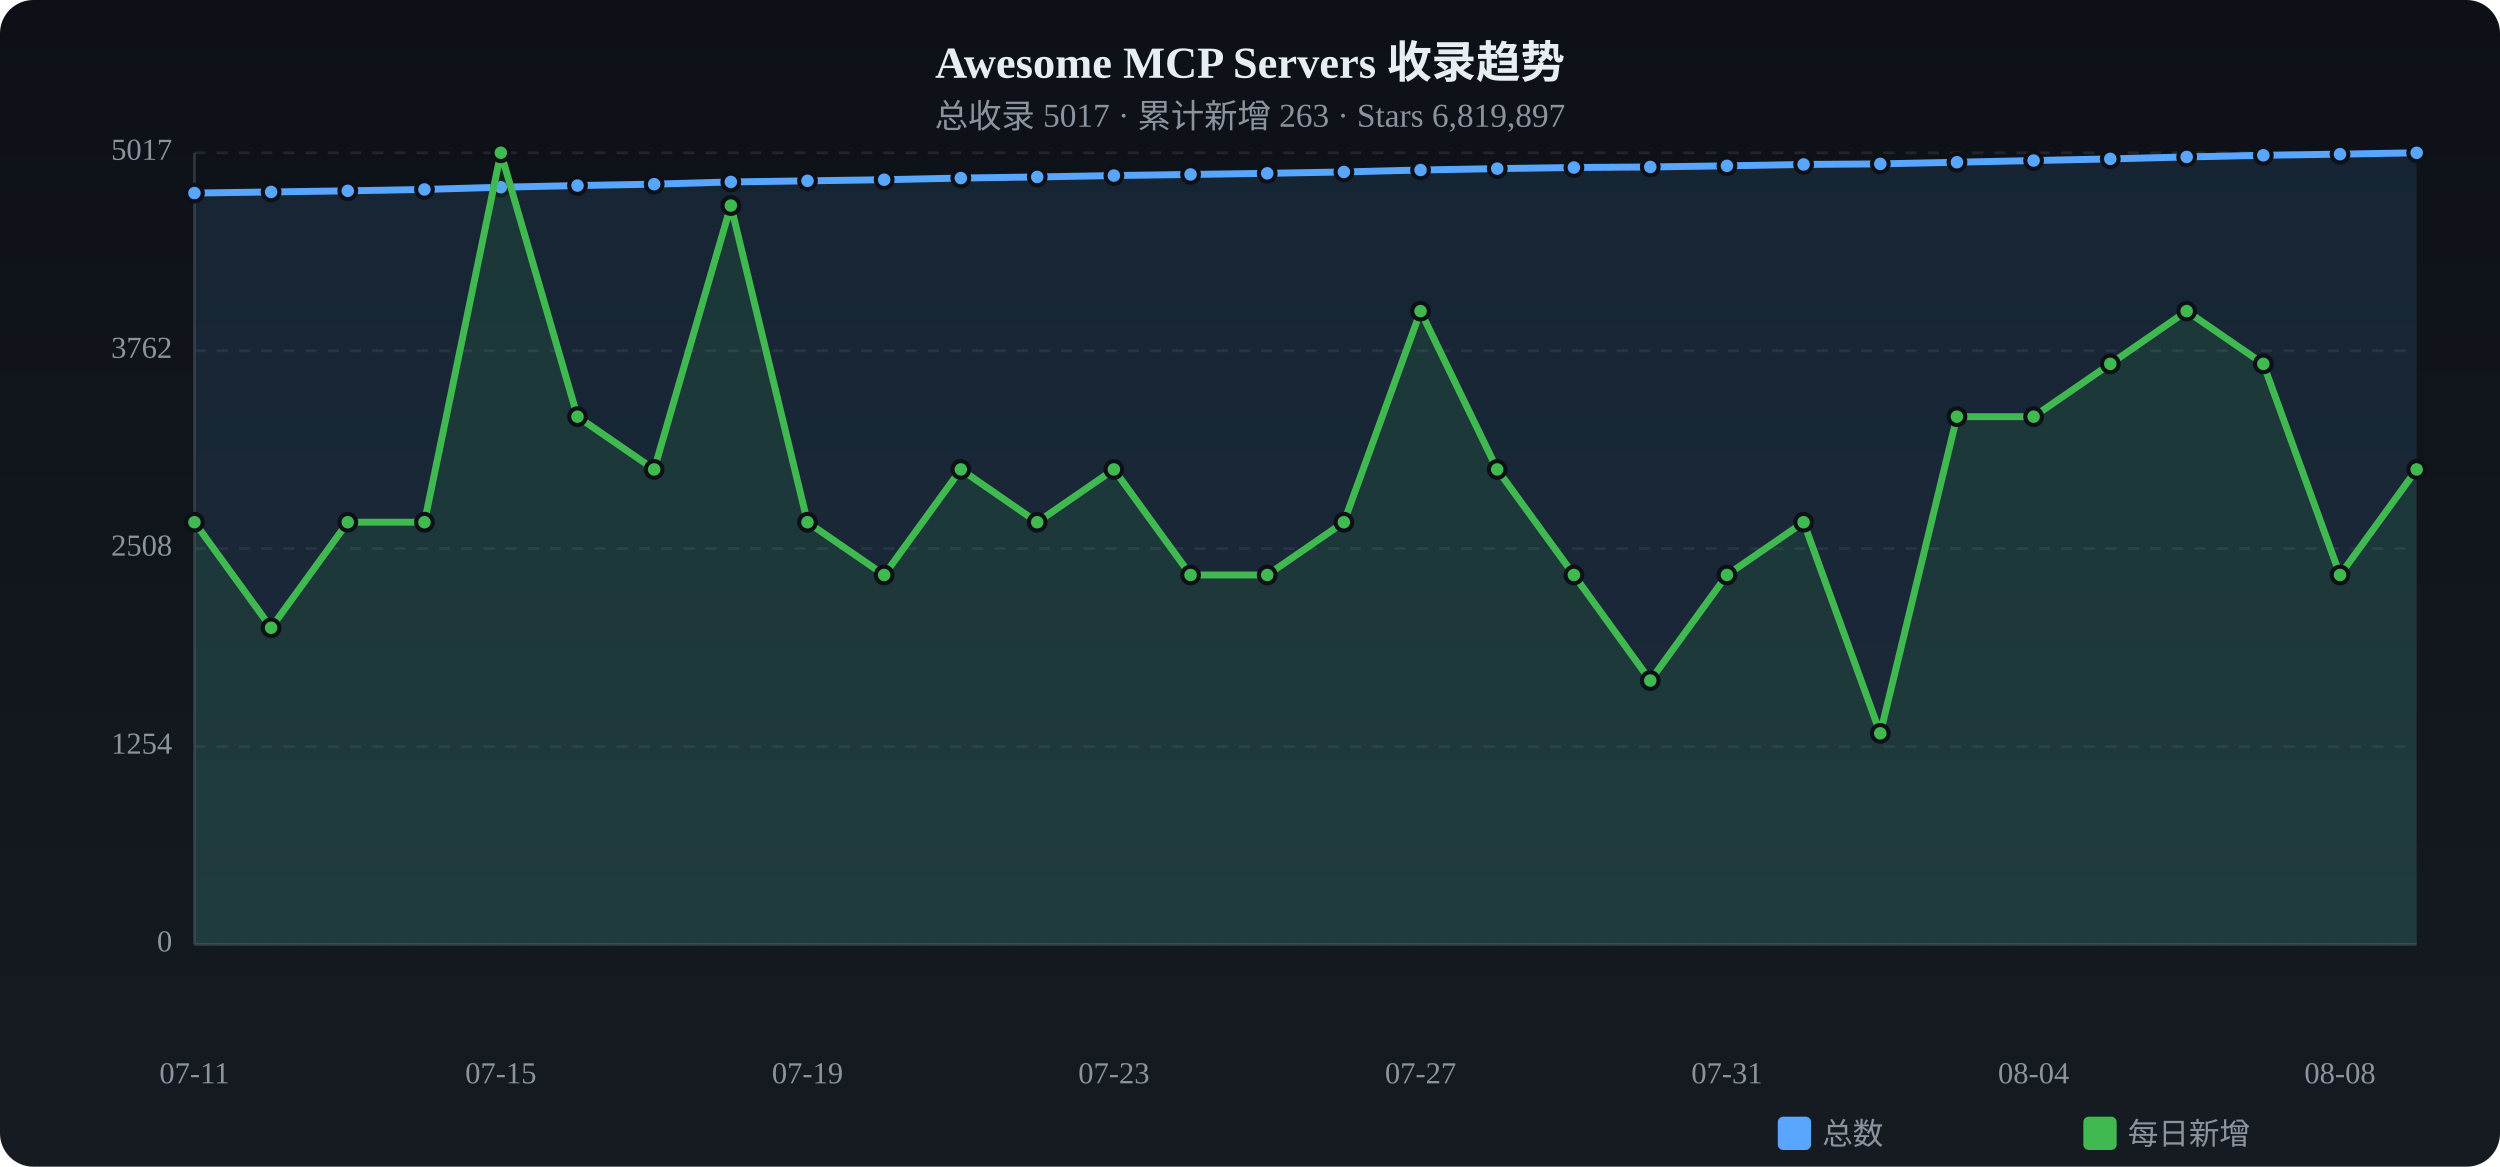
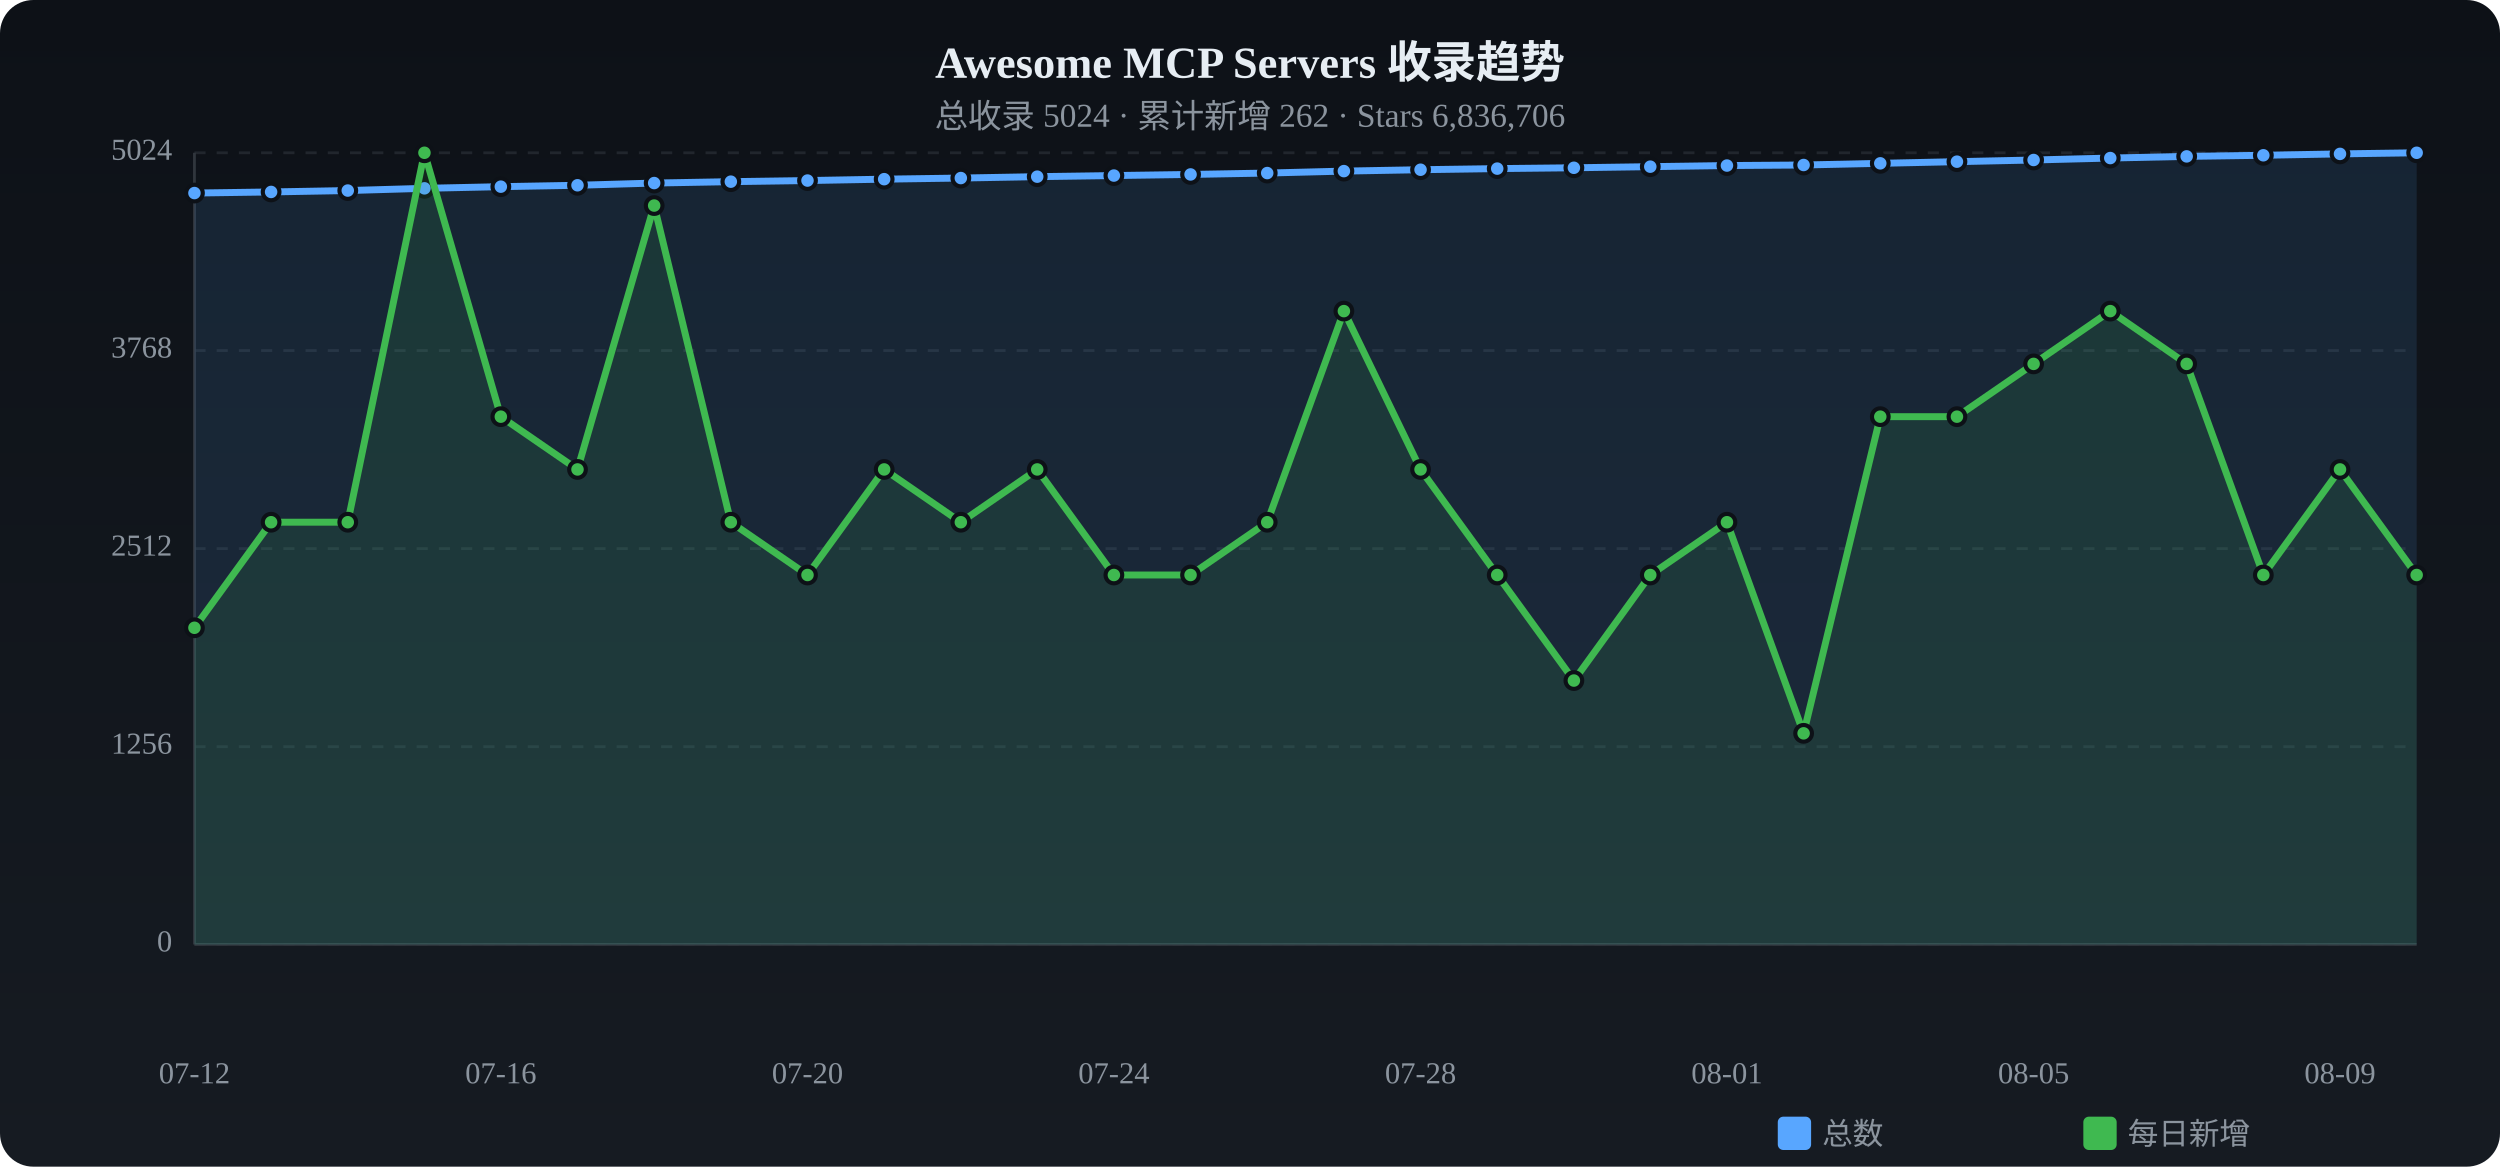
<svg xmlns="http://www.w3.org/2000/svg" viewBox="0 0 900 420" width="900" height="420">
  <defs>
    <linearGradient id="tbg" x1="0%" y1="0%" x2="0%" y2="100%">
      <stop offset="0%" stop-color="#0d1117" />
      <stop offset="100%" stop-color="#161b22" />
    </linearGradient>
  </defs>
  <rect width="900" height="420" rx="12" fill="url(#tbg)" />
  <text x="450.0" y="28" text-anchor="middle" fill="#e6edf3" font-size="16" font-weight="bold">Awesome MCP Servers 收录趋势</text>
-   <text x="450.0" y="46" text-anchor="middle" fill="#8b949e" font-size="12">总收录 5017 · 累计新增 263 · Stars 6,819,897</text>
+   <text x="450.0" y="46" text-anchor="middle" fill="#8b949e" font-size="12">总收录 5024 · 累计新增 262 · Stars 6,836,706</text>
  <text x="62" y="340.0" text-anchor="end" fill="#8b949e" font-size="11" dominant-baseline="middle">0</text>
  <line x1="70" y1="340.0" x2="870" y2="340.0" stroke="#21262d" stroke-dasharray="4 4" />
-   <text x="62" y="268.8" text-anchor="end" fill="#8b949e" font-size="11" dominant-baseline="middle">1254</text>
+   <text x="62" y="268.8" text-anchor="end" fill="#8b949e" font-size="11" dominant-baseline="middle">1256</text>
  <line x1="70" y1="268.8" x2="870" y2="268.8" stroke="#21262d" stroke-dasharray="4 4" />
-   <text x="62" y="197.5" text-anchor="end" fill="#8b949e" font-size="11" dominant-baseline="middle">2508</text>
+   <text x="62" y="197.5" text-anchor="end" fill="#8b949e" font-size="11" dominant-baseline="middle">2512</text>
  <line x1="70" y1="197.5" x2="870" y2="197.5" stroke="#21262d" stroke-dasharray="4 4" />
-   <text x="62" y="126.3" text-anchor="end" fill="#8b949e" font-size="11" dominant-baseline="middle">3762</text>
-   <line x1="70" y1="126.3" x2="870" y2="126.3" stroke="#21262d" stroke-dasharray="4 4" />
-   <text x="62" y="55.0" text-anchor="end" fill="#8b949e" font-size="11" dominant-baseline="middle">5017</text>
+   <text x="62" y="126.2" text-anchor="end" fill="#8b949e" font-size="11" dominant-baseline="middle">3768</text>
+   <line x1="70" y1="126.2" x2="870" y2="126.2" stroke="#21262d" stroke-dasharray="4 4" />
+   <text x="62" y="55.0" text-anchor="end" fill="#8b949e" font-size="11" dominant-baseline="middle">5024</text>
  <line x1="70" y1="55.0" x2="870" y2="55.0" stroke="#21262d" stroke-dasharray="4 4" />
  <line x1="70" y1="55" x2="70" y2="340" stroke="#30363d" />
  <line x1="70" y1="340" x2="870" y2="340" stroke="#30363d" />
-   <path d="M70.0,69.5 L97.6,69.1 L125.2,68.7 L152.8,68.2 L180.3,67.4 L207.9,66.8 L235.5,66.3 L263.1,65.5 L290.7,65.1 L318.3,64.7 L345.9,64.1 L373.4,63.7 L401.0,63.2 L428.6,62.8 L456.2,62.4 L483.8,61.9 L511.4,61.2 L539.0,60.7 L566.6,60.3 L594.1,60.1 L621.7,59.7 L649.3,59.2 L676.9,59.0 L704.5,58.4 L732.1,57.8 L759.7,57.2 L787.2,56.5 L814.8,55.9 L842.4,55.5 L870.0,55.0 L870.0,340 L70.0,340 Z" fill="#58a6ff" opacity="0.12" />
-   <polyline points="70.0,69.5 97.6,69.1 125.2,68.7 152.8,68.2 180.3,67.4 207.9,66.8 235.5,66.3 263.1,65.5 290.7,65.1 318.3,64.7 345.9,64.1 373.4,63.7 401.0,63.2 428.6,62.8 456.2,62.4 483.8,61.9 511.4,61.2 539.0,60.7 566.6,60.3 594.1,60.1 621.7,59.7 649.3,59.2 676.9,59.0 704.5,58.4 732.1,57.8 759.7,57.2 787.2,56.5 814.8,55.9 842.4,55.5 870.0,55.0" fill="none" stroke="#58a6ff" stroke-width="2.5" stroke-linecap="round" stroke-linejoin="round" />
+   <path d="M70.0,69.5 L97.6,69.1 L125.2,68.6 L152.8,67.8 L180.3,67.2 L207.9,66.7 L235.5,65.9 L263.1,65.4 L290.7,65.0 L318.3,64.5 L345.9,64.1 L373.4,63.6 L401.0,63.2 L428.6,62.8 L456.2,62.3 L483.8,61.6 L511.4,61.1 L539.0,60.7 L566.6,60.4 L594.1,60.0 L621.7,59.6 L649.3,59.4 L676.9,58.8 L704.5,58.2 L732.1,57.6 L759.7,56.9 L787.2,56.3 L814.8,55.9 L842.4,55.4 L870.0,55.0 L870.0,340 L70.0,340 Z" fill="#58a6ff" opacity="0.12" />
+   <polyline points="70.0,69.5 97.6,69.1 125.2,68.6 152.8,67.8 180.3,67.2 207.9,66.7 235.5,65.9 263.1,65.4 290.7,65.0 318.3,64.5 345.9,64.1 373.4,63.6 401.0,63.2 428.6,62.8 456.2,62.3 483.8,61.6 511.4,61.1 539.0,60.7 566.6,60.4 594.1,60.0 621.7,59.6 649.3,59.4 676.9,58.8 704.5,58.2 732.1,57.6 759.7,56.9 787.2,56.3 814.8,55.9 842.4,55.4 870.0,55.0" fill="none" stroke="#58a6ff" stroke-width="2.5" stroke-linecap="round" stroke-linejoin="round" />
  <circle cx="70.0" cy="69.5" r="3" fill="#58a6ff" stroke="#0d1117" stroke-width="1.5" />
  <circle cx="97.6" cy="69.1" r="3" fill="#58a6ff" stroke="#0d1117" stroke-width="1.5" />
-   <circle cx="125.2" cy="68.7" r="3" fill="#58a6ff" stroke="#0d1117" stroke-width="1.5" />
-   <circle cx="152.8" cy="68.2" r="3" fill="#58a6ff" stroke="#0d1117" stroke-width="1.5" />
-   <circle cx="180.3" cy="67.4" r="3" fill="#58a6ff" stroke="#0d1117" stroke-width="1.5" />
-   <circle cx="207.9" cy="66.8" r="3" fill="#58a6ff" stroke="#0d1117" stroke-width="1.5" />
-   <circle cx="235.5" cy="66.3" r="3" fill="#58a6ff" stroke="#0d1117" stroke-width="1.5" />
-   <circle cx="263.1" cy="65.5" r="3" fill="#58a6ff" stroke="#0d1117" stroke-width="1.5" />
-   <circle cx="290.7" cy="65.1" r="3" fill="#58a6ff" stroke="#0d1117" stroke-width="1.5" />
-   <circle cx="318.3" cy="64.7" r="3" fill="#58a6ff" stroke="#0d1117" stroke-width="1.5" />
+   <circle cx="125.2" cy="68.6" r="3" fill="#58a6ff" stroke="#0d1117" stroke-width="1.5" />
+   <circle cx="152.8" cy="67.8" r="3" fill="#58a6ff" stroke="#0d1117" stroke-width="1.5" />
+   <circle cx="180.3" cy="67.2" r="3" fill="#58a6ff" stroke="#0d1117" stroke-width="1.5" />
+   <circle cx="207.9" cy="66.7" r="3" fill="#58a6ff" stroke="#0d1117" stroke-width="1.5" />
+   <circle cx="235.5" cy="65.9" r="3" fill="#58a6ff" stroke="#0d1117" stroke-width="1.5" />
+   <circle cx="263.1" cy="65.4" r="3" fill="#58a6ff" stroke="#0d1117" stroke-width="1.5" />
+   <circle cx="290.7" cy="65.0" r="3" fill="#58a6ff" stroke="#0d1117" stroke-width="1.5" />
+   <circle cx="318.3" cy="64.5" r="3" fill="#58a6ff" stroke="#0d1117" stroke-width="1.5" />
  <circle cx="345.9" cy="64.1" r="3" fill="#58a6ff" stroke="#0d1117" stroke-width="1.5" />
-   <circle cx="373.4" cy="63.7" r="3" fill="#58a6ff" stroke="#0d1117" stroke-width="1.5" />
+   <circle cx="373.4" cy="63.6" r="3" fill="#58a6ff" stroke="#0d1117" stroke-width="1.5" />
  <circle cx="401.0" cy="63.2" r="3" fill="#58a6ff" stroke="#0d1117" stroke-width="1.5" />
  <circle cx="428.6" cy="62.8" r="3" fill="#58a6ff" stroke="#0d1117" stroke-width="1.5" />
-   <circle cx="456.2" cy="62.4" r="3" fill="#58a6ff" stroke="#0d1117" stroke-width="1.5" />
-   <circle cx="483.8" cy="61.9" r="3" fill="#58a6ff" stroke="#0d1117" stroke-width="1.5" />
-   <circle cx="511.4" cy="61.2" r="3" fill="#58a6ff" stroke="#0d1117" stroke-width="1.5" />
+   <circle cx="456.2" cy="62.3" r="3" fill="#58a6ff" stroke="#0d1117" stroke-width="1.5" />
+   <circle cx="483.8" cy="61.6" r="3" fill="#58a6ff" stroke="#0d1117" stroke-width="1.5" />
+   <circle cx="511.4" cy="61.1" r="3" fill="#58a6ff" stroke="#0d1117" stroke-width="1.5" />
  <circle cx="539.0" cy="60.7" r="3" fill="#58a6ff" stroke="#0d1117" stroke-width="1.5" />
-   <circle cx="566.6" cy="60.3" r="3" fill="#58a6ff" stroke="#0d1117" stroke-width="1.5" />
-   <circle cx="594.1" cy="60.1" r="3" fill="#58a6ff" stroke="#0d1117" stroke-width="1.5" />
-   <circle cx="621.7" cy="59.7" r="3" fill="#58a6ff" stroke="#0d1117" stroke-width="1.5" />
-   <circle cx="649.3" cy="59.2" r="3" fill="#58a6ff" stroke="#0d1117" stroke-width="1.5" />
-   <circle cx="676.9" cy="59.0" r="3" fill="#58a6ff" stroke="#0d1117" stroke-width="1.5" />
-   <circle cx="704.5" cy="58.4" r="3" fill="#58a6ff" stroke="#0d1117" stroke-width="1.5" />
-   <circle cx="732.1" cy="57.8" r="3" fill="#58a6ff" stroke="#0d1117" stroke-width="1.5" />
-   <circle cx="759.7" cy="57.2" r="3" fill="#58a6ff" stroke="#0d1117" stroke-width="1.5" />
-   <circle cx="787.2" cy="56.5" r="3" fill="#58a6ff" stroke="#0d1117" stroke-width="1.5" />
+   <circle cx="566.6" cy="60.4" r="3" fill="#58a6ff" stroke="#0d1117" stroke-width="1.5" />
+   <circle cx="594.1" cy="60.0" r="3" fill="#58a6ff" stroke="#0d1117" stroke-width="1.5" />
+   <circle cx="621.7" cy="59.6" r="3" fill="#58a6ff" stroke="#0d1117" stroke-width="1.5" />
+   <circle cx="649.3" cy="59.4" r="3" fill="#58a6ff" stroke="#0d1117" stroke-width="1.5" />
+   <circle cx="676.9" cy="58.8" r="3" fill="#58a6ff" stroke="#0d1117" stroke-width="1.5" />
+   <circle cx="704.5" cy="58.2" r="3" fill="#58a6ff" stroke="#0d1117" stroke-width="1.5" />
+   <circle cx="732.1" cy="57.6" r="3" fill="#58a6ff" stroke="#0d1117" stroke-width="1.5" />
+   <circle cx="759.7" cy="56.9" r="3" fill="#58a6ff" stroke="#0d1117" stroke-width="1.5" />
+   <circle cx="787.2" cy="56.3" r="3" fill="#58a6ff" stroke="#0d1117" stroke-width="1.5" />
  <circle cx="814.8" cy="55.9" r="3" fill="#58a6ff" stroke="#0d1117" stroke-width="1.5" />
-   <circle cx="842.4" cy="55.5" r="3" fill="#58a6ff" stroke="#0d1117" stroke-width="1.5" />
+   <circle cx="842.4" cy="55.4" r="3" fill="#58a6ff" stroke="#0d1117" stroke-width="1.5" />
  <circle cx="870.0" cy="55.0" r="3" fill="#58a6ff" stroke="#0d1117" stroke-width="1.5" />
-   <path d="M70.0,188.0 L97.6,226.0 L125.2,188.0 L152.8,188.0 L180.3,55.0 L207.9,150.0 L235.5,169.0 L263.1,74.0 L290.7,188.0 L318.3,207.0 L345.9,169.0 L373.4,188.0 L401.0,169.0 L428.6,207.0 L456.2,207.0 L483.8,188.0 L511.4,112.0 L539.0,169.0 L566.6,207.0 L594.1,245.0 L621.7,207.0 L649.3,188.0 L676.9,264.0 L704.5,150.0 L732.1,150.0 L759.7,131.0 L787.2,112.0 L814.8,131.0 L842.4,207.0 L870.0,169.0 L870.0,340 L70.0,340 Z" fill="#3fb950" opacity="0.12" />
-   <polyline points="70.0,188.0 97.6,226.0 125.2,188.0 152.8,188.0 180.3,55.0 207.9,150.0 235.5,169.0 263.1,74.0 290.7,188.0 318.3,207.0 345.9,169.0 373.4,188.0 401.0,169.0 428.6,207.0 456.2,207.0 483.8,188.0 511.4,112.0 539.0,169.0 566.6,207.0 594.1,245.0 621.7,207.0 649.3,188.0 676.9,264.0 704.5,150.0 732.1,150.0 759.7,131.0 787.2,112.0 814.8,131.0 842.4,207.0 870.0,169.0" fill="none" stroke="#3fb950" stroke-width="2.5" stroke-linecap="round" stroke-linejoin="round" />
-   <circle cx="70.0" cy="188.0" r="3" fill="#3fb950" stroke="#0d1117" stroke-width="1.5" />
-   <circle cx="97.6" cy="226.0" r="3" fill="#3fb950" stroke="#0d1117" stroke-width="1.5" />
+   <path d="M70.0,226.0 L97.6,188.0 L125.2,188.0 L152.8,55.0 L180.3,150.0 L207.9,169.0 L235.5,74.0 L263.1,188.0 L290.7,207.0 L318.3,169.0 L345.9,188.0 L373.4,169.0 L401.0,207.0 L428.6,207.0 L456.2,188.0 L483.8,112.0 L511.4,169.0 L539.0,207.0 L566.6,245.0 L594.1,207.0 L621.7,188.0 L649.3,264.0 L676.9,150.0 L704.5,150.0 L732.1,131.0 L759.7,112.0 L787.2,131.0 L814.8,207.0 L842.4,169.0 L870.0,207.0 L870.0,340 L70.0,340 Z" fill="#3fb950" opacity="0.12" />
+   <polyline points="70.0,226.0 97.6,188.0 125.2,188.0 152.8,55.0 180.3,150.0 207.9,169.0 235.5,74.0 263.1,188.0 290.7,207.0 318.3,169.0 345.9,188.0 373.4,169.0 401.0,207.0 428.6,207.0 456.2,188.0 483.8,112.0 511.4,169.0 539.0,207.0 566.6,245.0 594.1,207.0 621.7,188.0 649.3,264.0 676.9,150.0 704.5,150.0 732.1,131.0 759.7,112.0 787.2,131.0 814.8,207.0 842.4,169.0 870.0,207.0" fill="none" stroke="#3fb950" stroke-width="2.5" stroke-linecap="round" stroke-linejoin="round" />
+   <circle cx="70.0" cy="226.0" r="3" fill="#3fb950" stroke="#0d1117" stroke-width="1.5" />
+   <circle cx="97.6" cy="188.0" r="3" fill="#3fb950" stroke="#0d1117" stroke-width="1.5" />
  <circle cx="125.2" cy="188.0" r="3" fill="#3fb950" stroke="#0d1117" stroke-width="1.5" />
-   <circle cx="152.8" cy="188.0" r="3" fill="#3fb950" stroke="#0d1117" stroke-width="1.5" />
-   <circle cx="180.3" cy="55.0" r="3" fill="#3fb950" stroke="#0d1117" stroke-width="1.5" />
-   <circle cx="207.9" cy="150.0" r="3" fill="#3fb950" stroke="#0d1117" stroke-width="1.5" />
-   <circle cx="235.5" cy="169.0" r="3" fill="#3fb950" stroke="#0d1117" stroke-width="1.5" />
-   <circle cx="263.1" cy="74.0" r="3" fill="#3fb950" stroke="#0d1117" stroke-width="1.5" />
-   <circle cx="290.7" cy="188.0" r="3" fill="#3fb950" stroke="#0d1117" stroke-width="1.5" />
-   <circle cx="318.3" cy="207.0" r="3" fill="#3fb950" stroke="#0d1117" stroke-width="1.5" />
-   <circle cx="345.9" cy="169.0" r="3" fill="#3fb950" stroke="#0d1117" stroke-width="1.5" />
-   <circle cx="373.4" cy="188.0" r="3" fill="#3fb950" stroke="#0d1117" stroke-width="1.5" />
-   <circle cx="401.0" cy="169.0" r="3" fill="#3fb950" stroke="#0d1117" stroke-width="1.5" />
+   <circle cx="152.8" cy="55.0" r="3" fill="#3fb950" stroke="#0d1117" stroke-width="1.5" />
+   <circle cx="180.3" cy="150.0" r="3" fill="#3fb950" stroke="#0d1117" stroke-width="1.5" />
+   <circle cx="207.9" cy="169.0" r="3" fill="#3fb950" stroke="#0d1117" stroke-width="1.5" />
+   <circle cx="235.5" cy="74.0" r="3" fill="#3fb950" stroke="#0d1117" stroke-width="1.5" />
+   <circle cx="263.1" cy="188.0" r="3" fill="#3fb950" stroke="#0d1117" stroke-width="1.5" />
+   <circle cx="290.7" cy="207.0" r="3" fill="#3fb950" stroke="#0d1117" stroke-width="1.5" />
+   <circle cx="318.3" cy="169.0" r="3" fill="#3fb950" stroke="#0d1117" stroke-width="1.5" />
+   <circle cx="345.9" cy="188.0" r="3" fill="#3fb950" stroke="#0d1117" stroke-width="1.5" />
+   <circle cx="373.4" cy="169.0" r="3" fill="#3fb950" stroke="#0d1117" stroke-width="1.5" />
+   <circle cx="401.0" cy="207.0" r="3" fill="#3fb950" stroke="#0d1117" stroke-width="1.5" />
  <circle cx="428.6" cy="207.0" r="3" fill="#3fb950" stroke="#0d1117" stroke-width="1.5" />
-   <circle cx="456.2" cy="207.0" r="3" fill="#3fb950" stroke="#0d1117" stroke-width="1.5" />
-   <circle cx="483.8" cy="188.0" r="3" fill="#3fb950" stroke="#0d1117" stroke-width="1.5" />
-   <circle cx="511.4" cy="112.0" r="3" fill="#3fb950" stroke="#0d1117" stroke-width="1.5" />
-   <circle cx="539.0" cy="169.0" r="3" fill="#3fb950" stroke="#0d1117" stroke-width="1.5" />
-   <circle cx="566.6" cy="207.0" r="3" fill="#3fb950" stroke="#0d1117" stroke-width="1.5" />
-   <circle cx="594.1" cy="245.0" r="3" fill="#3fb950" stroke="#0d1117" stroke-width="1.5" />
-   <circle cx="621.7" cy="207.0" r="3" fill="#3fb950" stroke="#0d1117" stroke-width="1.5" />
-   <circle cx="649.3" cy="188.0" r="3" fill="#3fb950" stroke="#0d1117" stroke-width="1.5" />
-   <circle cx="676.9" cy="264.0" r="3" fill="#3fb950" stroke="#0d1117" stroke-width="1.5" />
+   <circle cx="456.2" cy="188.0" r="3" fill="#3fb950" stroke="#0d1117" stroke-width="1.5" />
+   <circle cx="483.8" cy="112.0" r="3" fill="#3fb950" stroke="#0d1117" stroke-width="1.5" />
+   <circle cx="511.4" cy="169.0" r="3" fill="#3fb950" stroke="#0d1117" stroke-width="1.5" />
+   <circle cx="539.0" cy="207.0" r="3" fill="#3fb950" stroke="#0d1117" stroke-width="1.5" />
+   <circle cx="566.6" cy="245.0" r="3" fill="#3fb950" stroke="#0d1117" stroke-width="1.5" />
+   <circle cx="594.1" cy="207.0" r="3" fill="#3fb950" stroke="#0d1117" stroke-width="1.5" />
+   <circle cx="621.7" cy="188.0" r="3" fill="#3fb950" stroke="#0d1117" stroke-width="1.5" />
+   <circle cx="649.3" cy="264.0" r="3" fill="#3fb950" stroke="#0d1117" stroke-width="1.5" />
+   <circle cx="676.9" cy="150.0" r="3" fill="#3fb950" stroke="#0d1117" stroke-width="1.5" />
  <circle cx="704.5" cy="150.0" r="3" fill="#3fb950" stroke="#0d1117" stroke-width="1.5" />
-   <circle cx="732.1" cy="150.0" r="3" fill="#3fb950" stroke="#0d1117" stroke-width="1.5" />
-   <circle cx="759.7" cy="131.0" r="3" fill="#3fb950" stroke="#0d1117" stroke-width="1.5" />
-   <circle cx="787.2" cy="112.0" r="3" fill="#3fb950" stroke="#0d1117" stroke-width="1.5" />
-   <circle cx="814.8" cy="131.0" r="3" fill="#3fb950" stroke="#0d1117" stroke-width="1.5" />
-   <circle cx="842.4" cy="207.0" r="3" fill="#3fb950" stroke="#0d1117" stroke-width="1.5" />
-   <circle cx="870.0" cy="169.0" r="3" fill="#3fb950" stroke="#0d1117" stroke-width="1.5" />
-   <text x="70.0" y="390" text-anchor="middle" fill="#8b949e" font-size="11">07-11</text>
-   <text x="180.3" y="390" text-anchor="middle" fill="#8b949e" font-size="11">07-15</text>
-   <text x="290.7" y="390" text-anchor="middle" fill="#8b949e" font-size="11">07-19</text>
-   <text x="401.0" y="390" text-anchor="middle" fill="#8b949e" font-size="11">07-23</text>
-   <text x="511.4" y="390" text-anchor="middle" fill="#8b949e" font-size="11">07-27</text>
-   <text x="621.7" y="390" text-anchor="middle" fill="#8b949e" font-size="11">07-31</text>
-   <text x="732.1" y="390" text-anchor="middle" fill="#8b949e" font-size="11">08-04</text>
-   <text x="842.4" y="390" text-anchor="middle" fill="#8b949e" font-size="11">08-08</text>
+   <circle cx="732.1" cy="131.0" r="3" fill="#3fb950" stroke="#0d1117" stroke-width="1.5" />
+   <circle cx="759.7" cy="112.0" r="3" fill="#3fb950" stroke="#0d1117" stroke-width="1.5" />
+   <circle cx="787.2" cy="131.0" r="3" fill="#3fb950" stroke="#0d1117" stroke-width="1.5" />
+   <circle cx="814.8" cy="207.0" r="3" fill="#3fb950" stroke="#0d1117" stroke-width="1.5" />
+   <circle cx="842.4" cy="169.0" r="3" fill="#3fb950" stroke="#0d1117" stroke-width="1.5" />
+   <circle cx="870.0" cy="207.0" r="3" fill="#3fb950" stroke="#0d1117" stroke-width="1.5" />
+   <text x="70.0" y="390" text-anchor="middle" fill="#8b949e" font-size="11">07-12</text>
+   <text x="180.3" y="390" text-anchor="middle" fill="#8b949e" font-size="11">07-16</text>
+   <text x="290.7" y="390" text-anchor="middle" fill="#8b949e" font-size="11">07-20</text>
+   <text x="401.0" y="390" text-anchor="middle" fill="#8b949e" font-size="11">07-24</text>
+   <text x="511.4" y="390" text-anchor="middle" fill="#8b949e" font-size="11">07-28</text>
+   <text x="621.7" y="390" text-anchor="middle" fill="#8b949e" font-size="11">08-01</text>
+   <text x="732.1" y="390" text-anchor="middle" fill="#8b949e" font-size="11">08-05</text>
+   <text x="842.4" y="390" text-anchor="middle" fill="#8b949e" font-size="11">08-09</text>
  <rect x="640" y="402" width="12" height="12" rx="2" fill="#58a6ff" />
  <text x="656" y="412" fill="#8b949e" font-size="11">总数</text>
  <rect x="750" y="402" width="12" height="12" rx="2" fill="#3fb950" />
  <text x="766" y="412" fill="#8b949e" font-size="11">每日新增</text>
</svg>
